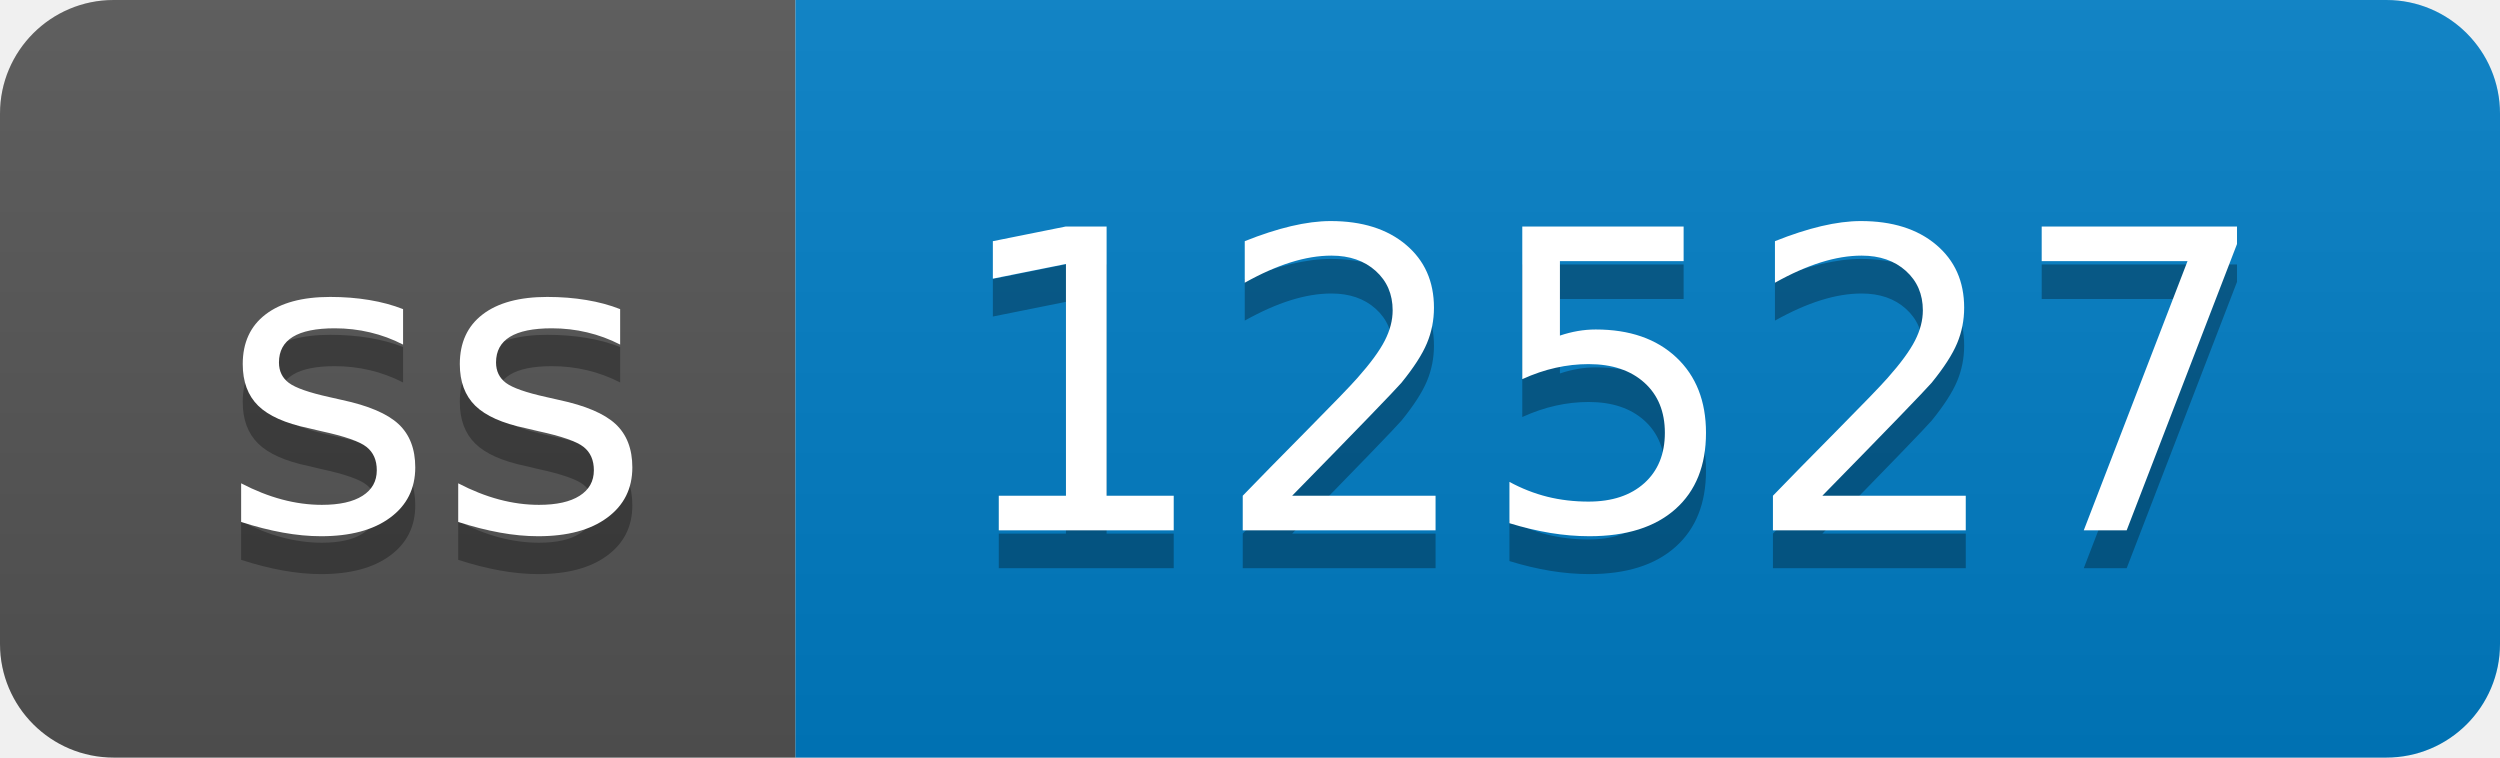
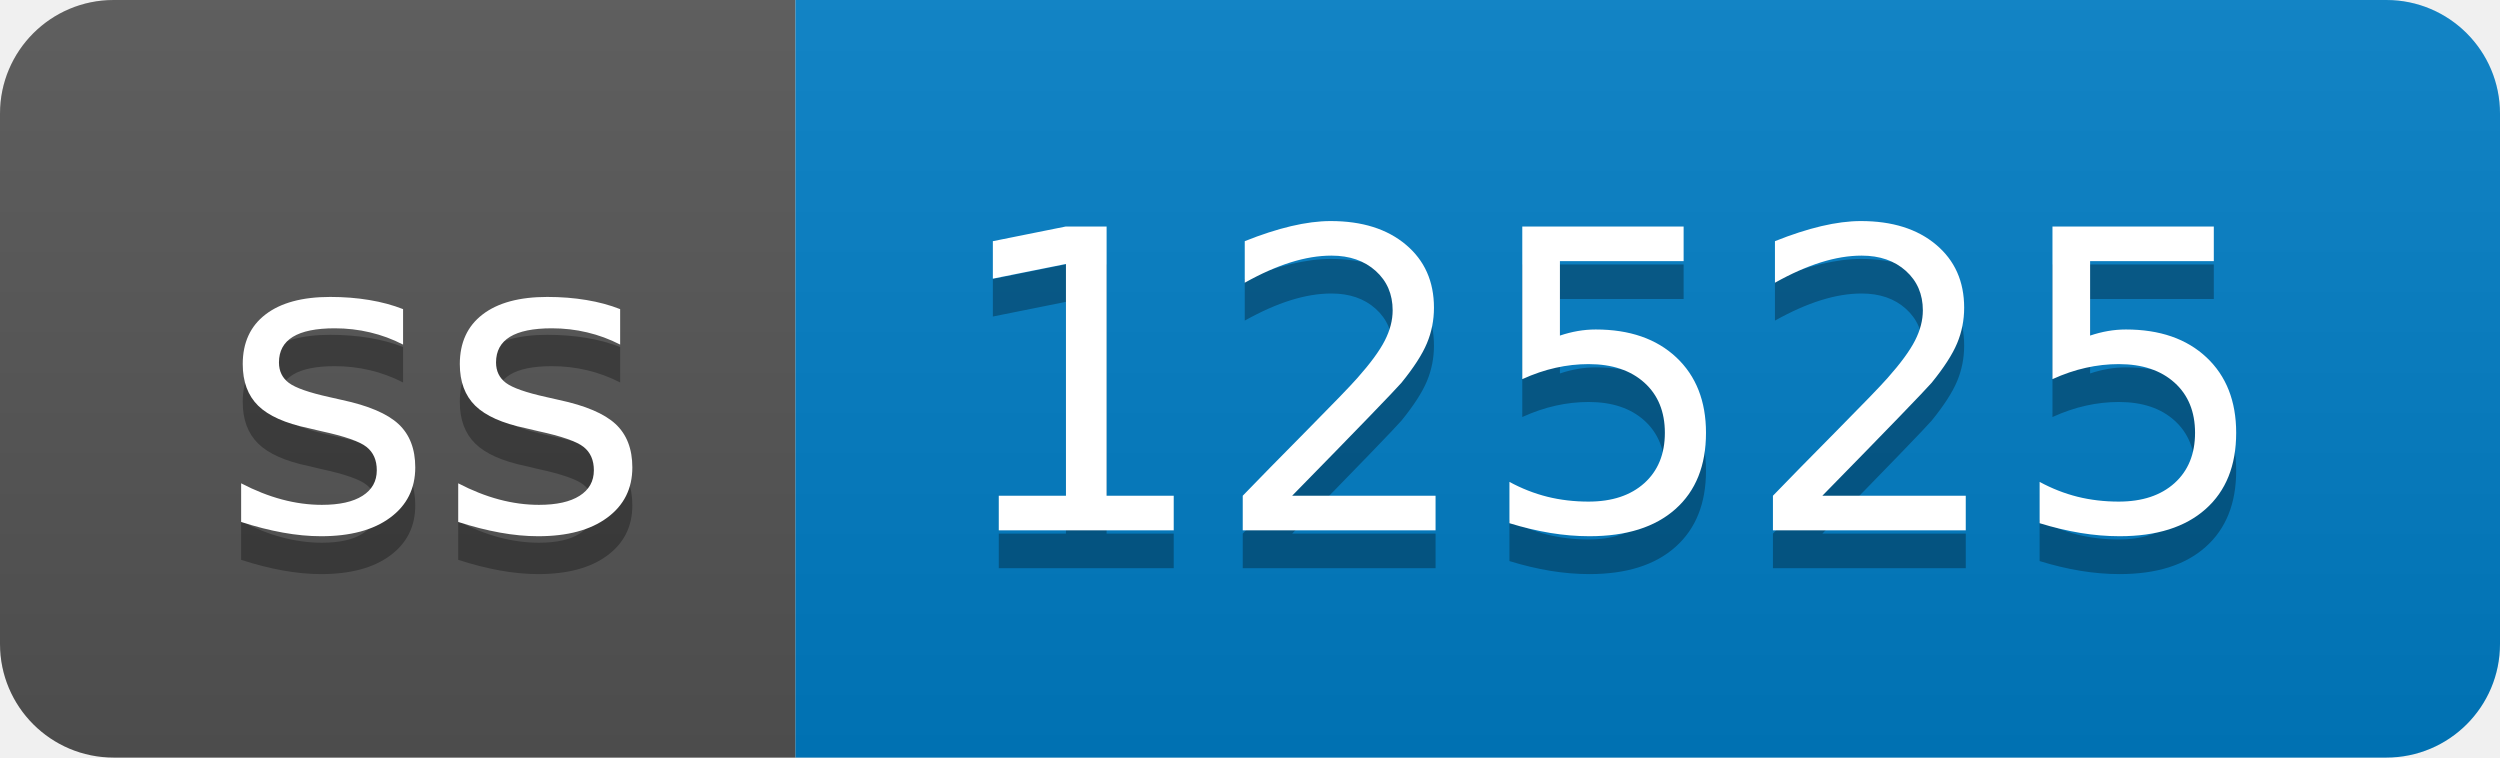
- <svg xmlns="http://www.w3.org/2000/svg" width="66" height="20" role="img" aria-label="ss: 12527">
+ <svg xmlns="http://www.w3.org/2000/svg" width="66" height="20" role="img" aria-label="ss: 12525">
  <linearGradient id="s" x2="0" y2="100%">
    <stop offset="0" stop-color="#bbb" stop-opacity=".1" />
    <stop offset="1" stop-opacity=".1" />
  </linearGradient>
  <clipPath id="r">
    <rect width="66" height="20" rx="3" fill="#fff" />
  </clipPath>
  <g clip-path="url(#r)">
    <rect width="21" height="20" fill="#555" />
    <rect x="21" width="45" height="20" fill="#007ec6" />
    <rect width="66" height="20" fill="url(#s)" />
  </g>
  <g fill="#fff" text-anchor="middle" font-family="Verdana,Geneva,DejaVu Sans,sans-serif" text-rendering="geometricPrecision" font-size="110">
    <text aria-hidden="true" x="115" y="150" fill="#010101" fill-opacity=".3" transform="scale(.1)" textLength="110">ss</text>
    <text x="115" y="140" transform="scale(.1)" fill="#fff" textLength="110">ss</text>
-     <text aria-hidden="true" x="425" y="150" fill="#010101" fill-opacity=".3" transform="scale(.1)" textLength="350">12527</text>
-     <text x="425" y="140" transform="scale(.1)" fill="#fff" textLength="350">12527</text>
+     <text aria-hidden="true" x="425" y="150" fill="#010101" fill-opacity=".3" transform="scale(.1)" textLength="350">12525</text>
+     <text x="425" y="140" transform="scale(.1)" fill="#fff" textLength="350">12525</text>
  </g>
</svg>
